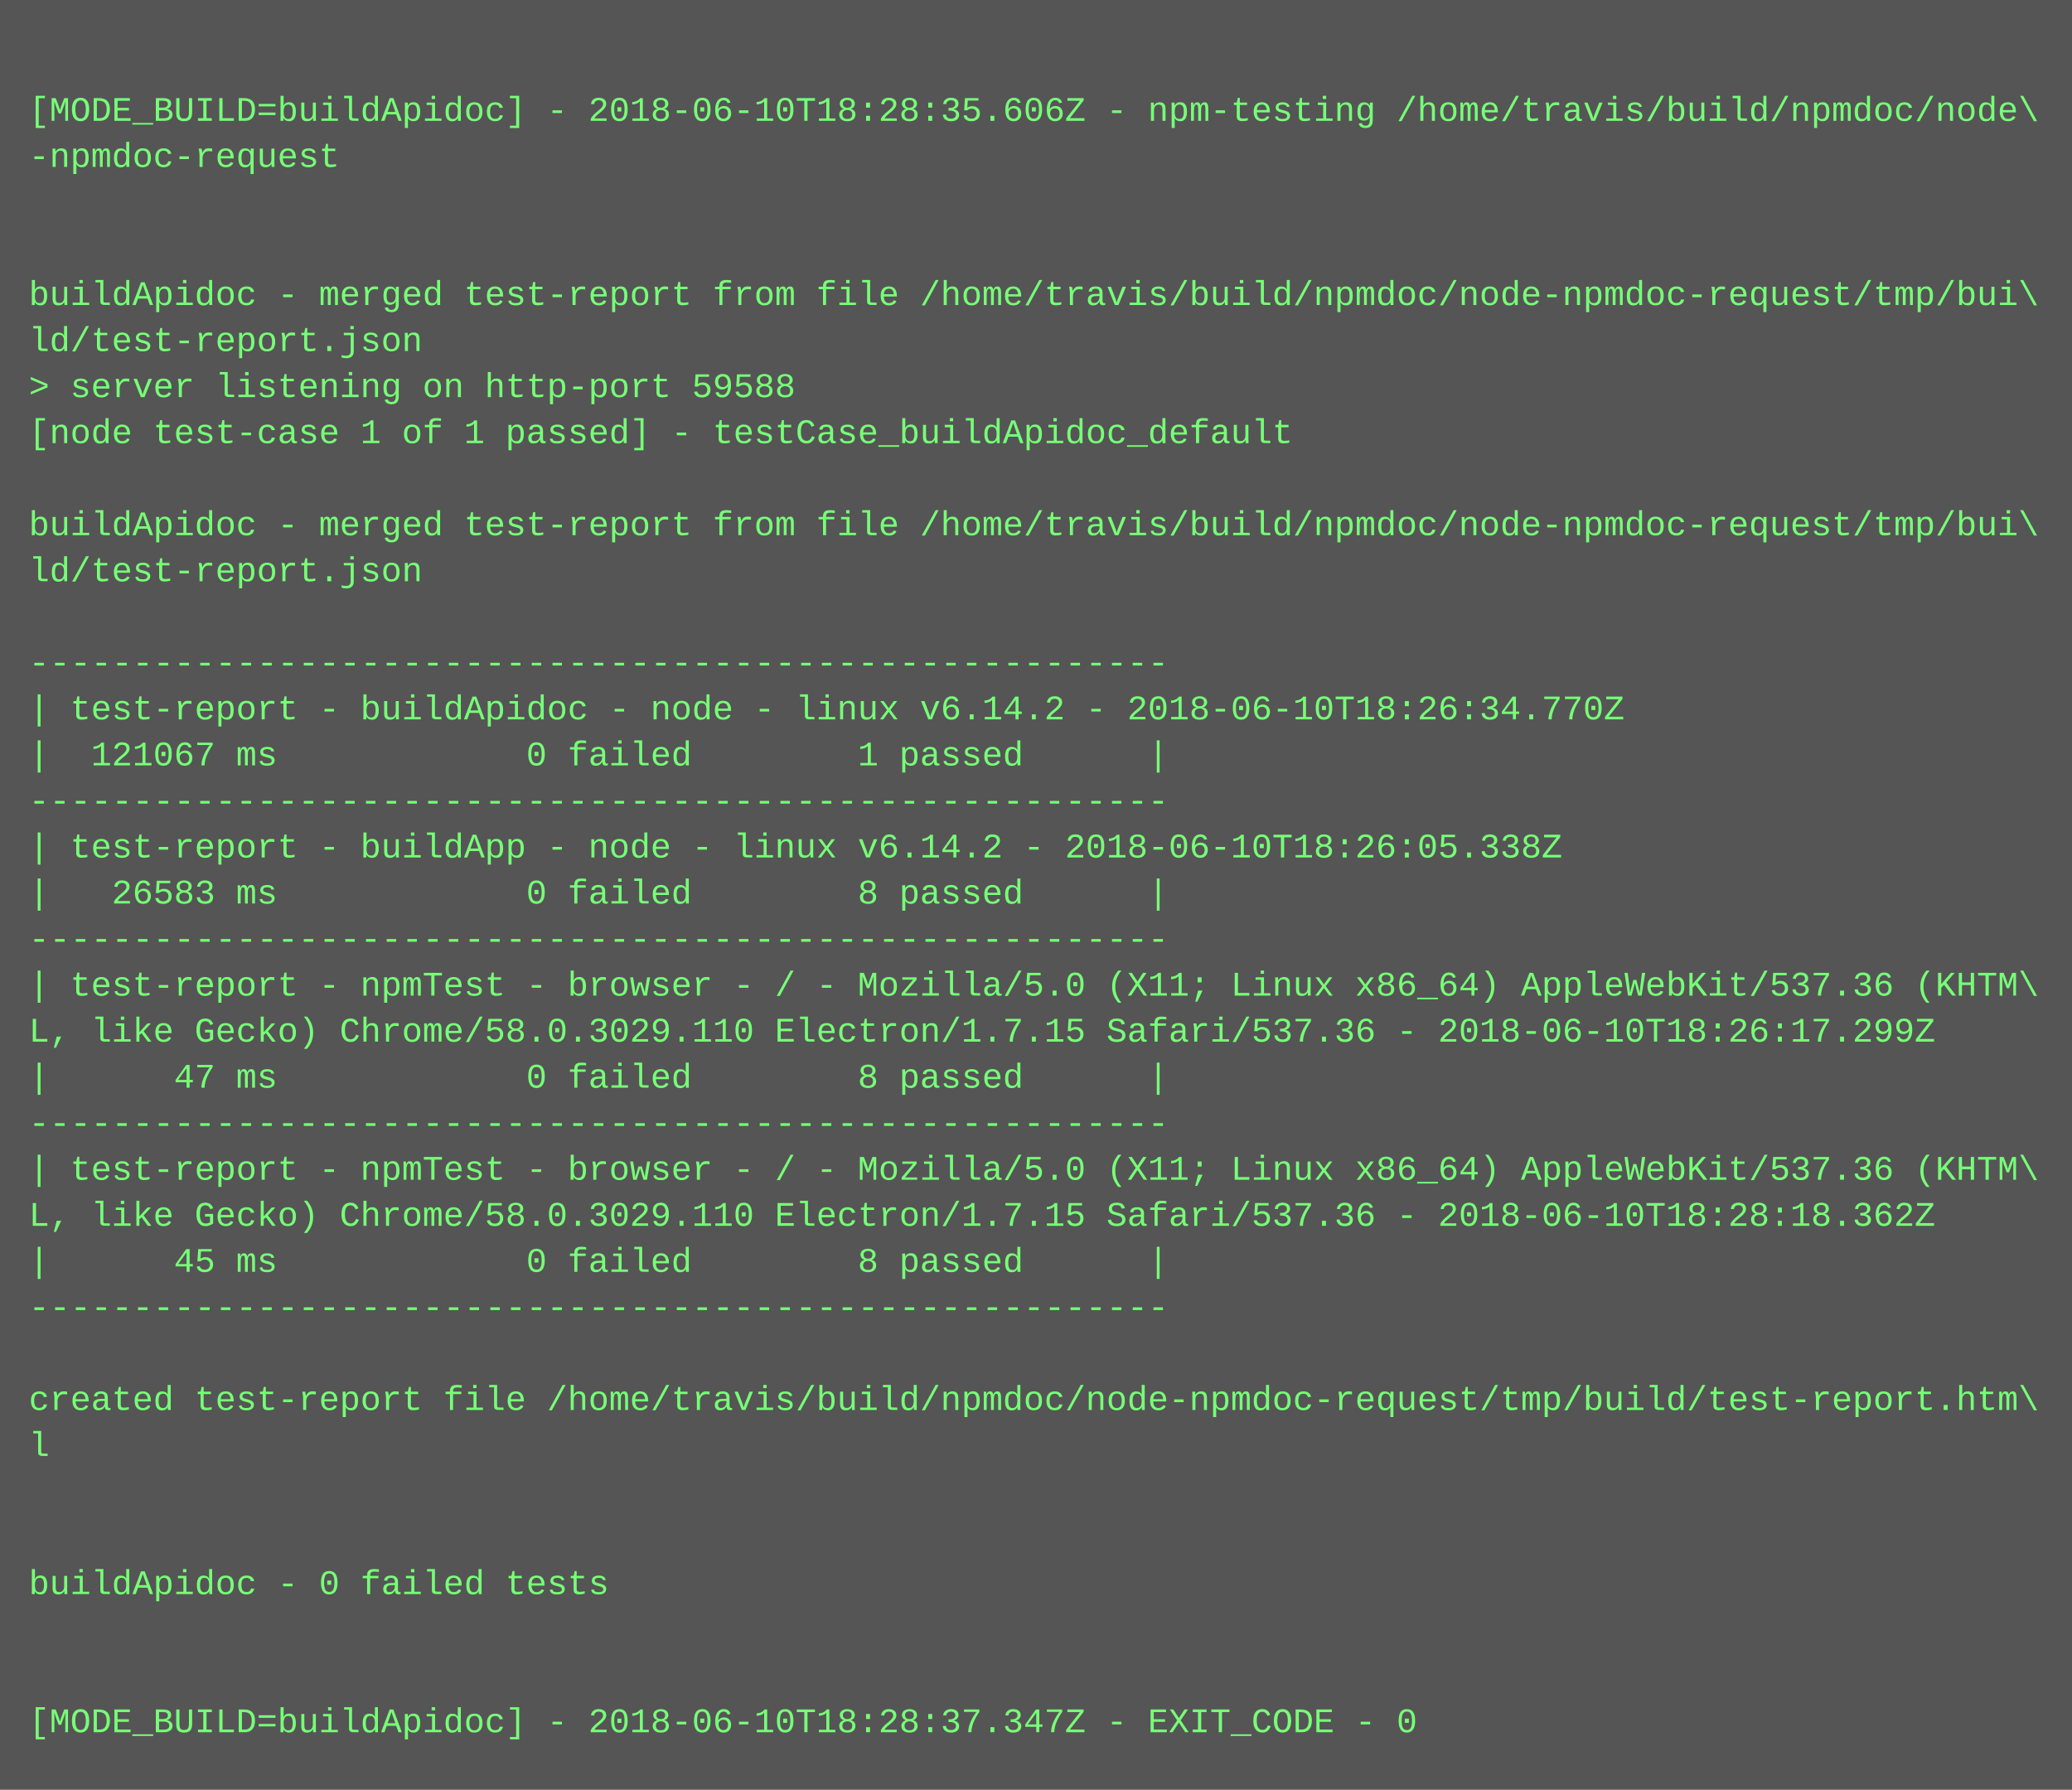
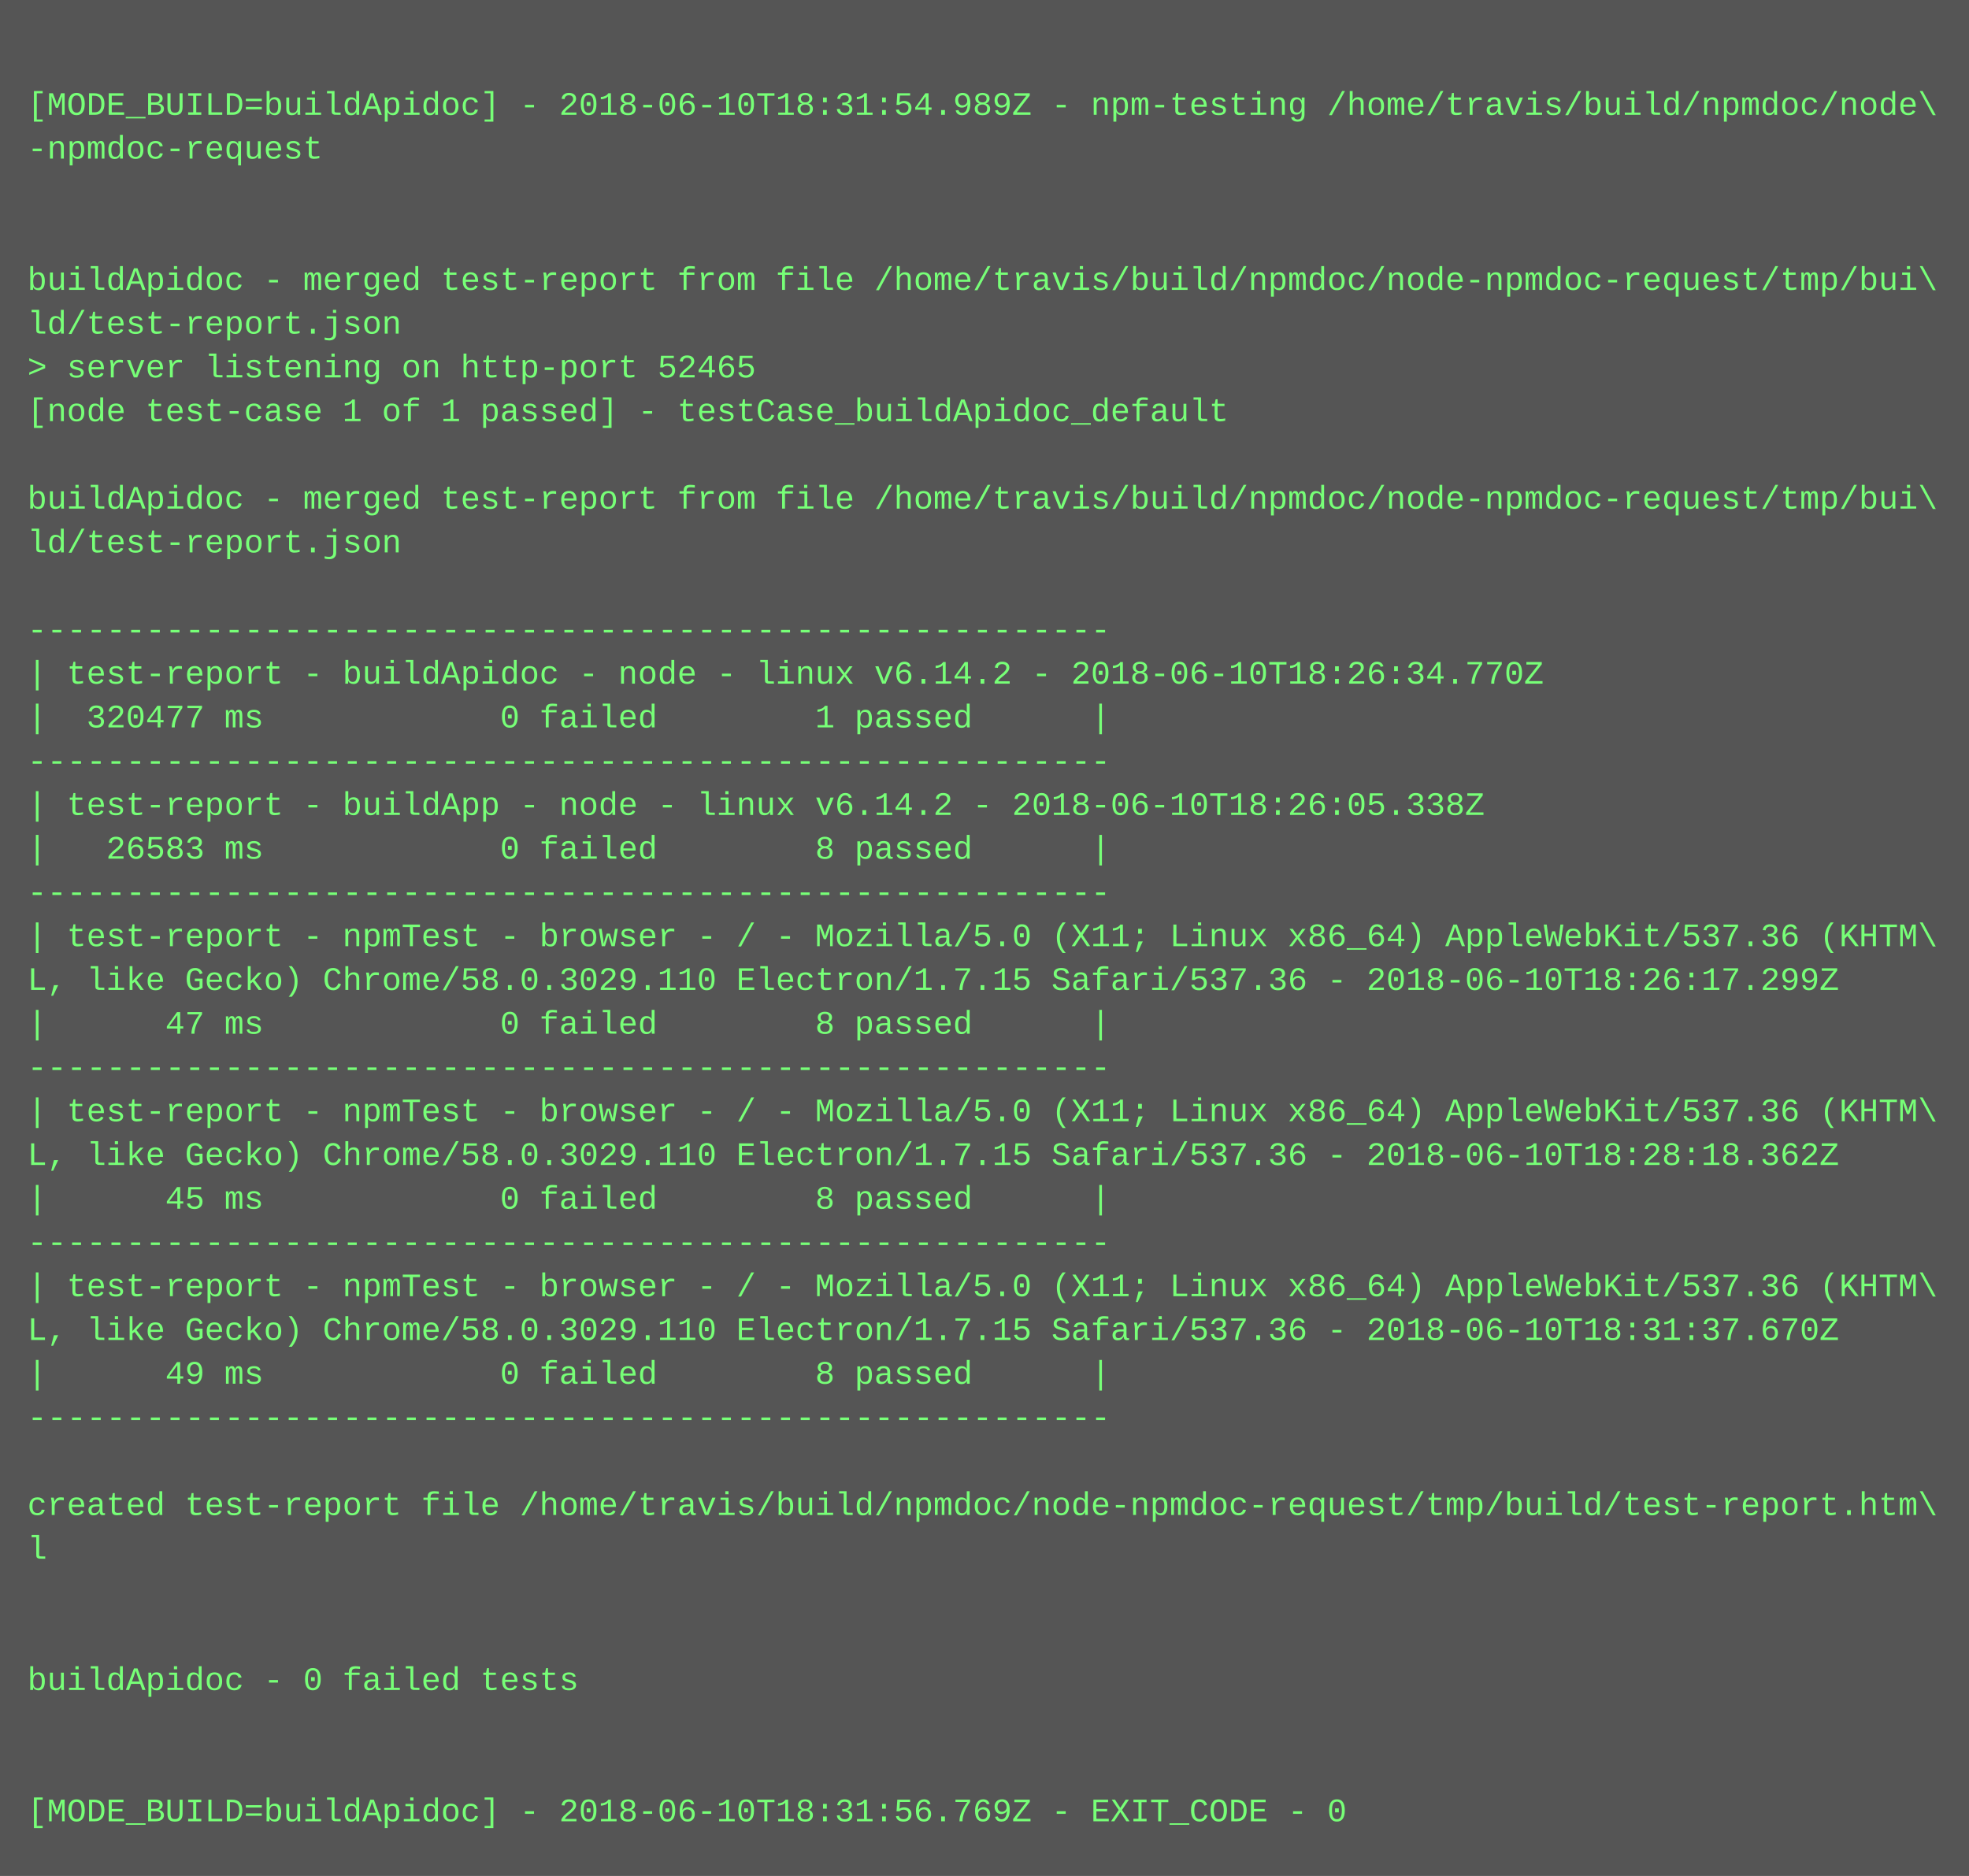
- <svg xmlns="http://www.w3.org/2000/svg" height="622" width="720">
-   <rect height="622" fill="#555" width="720" />
+ <svg xmlns="http://www.w3.org/2000/svg" height="686" width="720">
+   <rect height="686" fill="#555" width="720" />
  <text fill="#7f7" font-family="Courier New" font-size="12" xml:space="preserve">
    <tspan x="10" y="26" />
-     <tspan x="10" y="42">[MODE_BUILD=buildApidoc] - 2018-06-10T18:28:35.606Z - npm-testing /home/travis/build/npmdoc/node\</tspan>
+     <tspan x="10" y="42">[MODE_BUILD=buildApidoc] - 2018-06-10T18:31:54.989Z - npm-testing /home/travis/build/npmdoc/node\</tspan>
    <tspan x="10" y="58">-npmdoc-request</tspan>
    <tspan x="10" y="74" />
    <tspan x="10" y="90" />
    <tspan x="10" y="106">buildApidoc - merged test-report from file /home/travis/build/npmdoc/node-npmdoc-request/tmp/bui\</tspan>
    <tspan x="10" y="122">ld/test-report.json</tspan>
-     <tspan x="10" y="138">&gt; server listening on http-port 59588</tspan>
+     <tspan x="10" y="138">&gt; server listening on http-port 52465</tspan>
    <tspan x="10" y="154">[node test-case 1 of 1 passed] - testCase_buildApidoc_default</tspan>
    <tspan x="10" y="170" />
    <tspan x="10" y="186">buildApidoc - merged test-report from file /home/travis/build/npmdoc/node-npmdoc-request/tmp/bui\</tspan>
    <tspan x="10" y="202">ld/test-report.json</tspan>
    <tspan x="10" y="218" />
    <tspan x="10" y="234">-------------------------------------------------------</tspan>
    <tspan x="10" y="250">| test-report - buildApidoc - node - linux v6.14.2 - 2018-06-10T18:26:34.770Z</tspan>
-     <tspan x="10" y="266">|  121067 ms            0 failed        1 passed      |</tspan>
+     <tspan x="10" y="266">|  320477 ms            0 failed        1 passed      |</tspan>
    <tspan x="10" y="282">-------------------------------------------------------</tspan>
    <tspan x="10" y="298">| test-report - buildApp - node - linux v6.14.2 - 2018-06-10T18:26:05.338Z</tspan>
    <tspan x="10" y="314">|   26583 ms            0 failed        8 passed      |</tspan>
    <tspan x="10" y="330">-------------------------------------------------------</tspan>
    <tspan x="10" y="346">| test-report - npmTest - browser - / - Mozilla/5.0 (X11; Linux x86_64) AppleWebKit/537.36 (KHTM\</tspan>
    <tspan x="10" y="362">L, like Gecko) Chrome/58.0.3029.110 Electron/1.7.15 Safari/537.36 - 2018-06-10T18:26:17.299Z</tspan>
    <tspan x="10" y="378">|      47 ms            0 failed        8 passed      |</tspan>
    <tspan x="10" y="394">-------------------------------------------------------</tspan>
    <tspan x="10" y="410">| test-report - npmTest - browser - / - Mozilla/5.0 (X11; Linux x86_64) AppleWebKit/537.36 (KHTM\</tspan>
    <tspan x="10" y="426">L, like Gecko) Chrome/58.0.3029.110 Electron/1.7.15 Safari/537.36 - 2018-06-10T18:28:18.362Z</tspan>
    <tspan x="10" y="442">|      45 ms            0 failed        8 passed      |</tspan>
    <tspan x="10" y="458">-------------------------------------------------------</tspan>
-     <tspan x="10" y="474" />
-     <tspan x="10" y="490">created test-report file /home/travis/build/npmdoc/node-npmdoc-request/tmp/build/test-report.htm\</tspan>
-     <tspan x="10" y="506">l</tspan>
-     <tspan x="10" y="522" />
+     <tspan x="10" y="474">| test-report - npmTest - browser - / - Mozilla/5.0 (X11; Linux x86_64) AppleWebKit/537.36 (KHTM\</tspan>
+     <tspan x="10" y="490">L, like Gecko) Chrome/58.0.3029.110 Electron/1.7.15 Safari/537.36 - 2018-06-10T18:31:37.670Z</tspan>
+     <tspan x="10" y="506">|      49 ms            0 failed        8 passed      |</tspan>
+     <tspan x="10" y="522">-------------------------------------------------------</tspan>
    <tspan x="10" y="538" />
-     <tspan x="10" y="554">buildApidoc - 0 failed tests</tspan>
-     <tspan x="10" y="570" />
+     <tspan x="10" y="554">created test-report file /home/travis/build/npmdoc/node-npmdoc-request/tmp/build/test-report.htm\</tspan>
+     <tspan x="10" y="570">l</tspan>
    <tspan x="10" y="586" />
-     <tspan x="10" y="602">[MODE_BUILD=buildApidoc] - 2018-06-10T18:28:37.347Z - EXIT_CODE - 0</tspan>
+     <tspan x="10" y="602" />
+     <tspan x="10" y="618">buildApidoc - 0 failed tests</tspan>
+     <tspan x="10" y="634" />
+     <tspan x="10" y="650" />
+     <tspan x="10" y="666">[MODE_BUILD=buildApidoc] - 2018-06-10T18:31:56.769Z - EXIT_CODE - 0</tspan>
  </text>
</svg>
